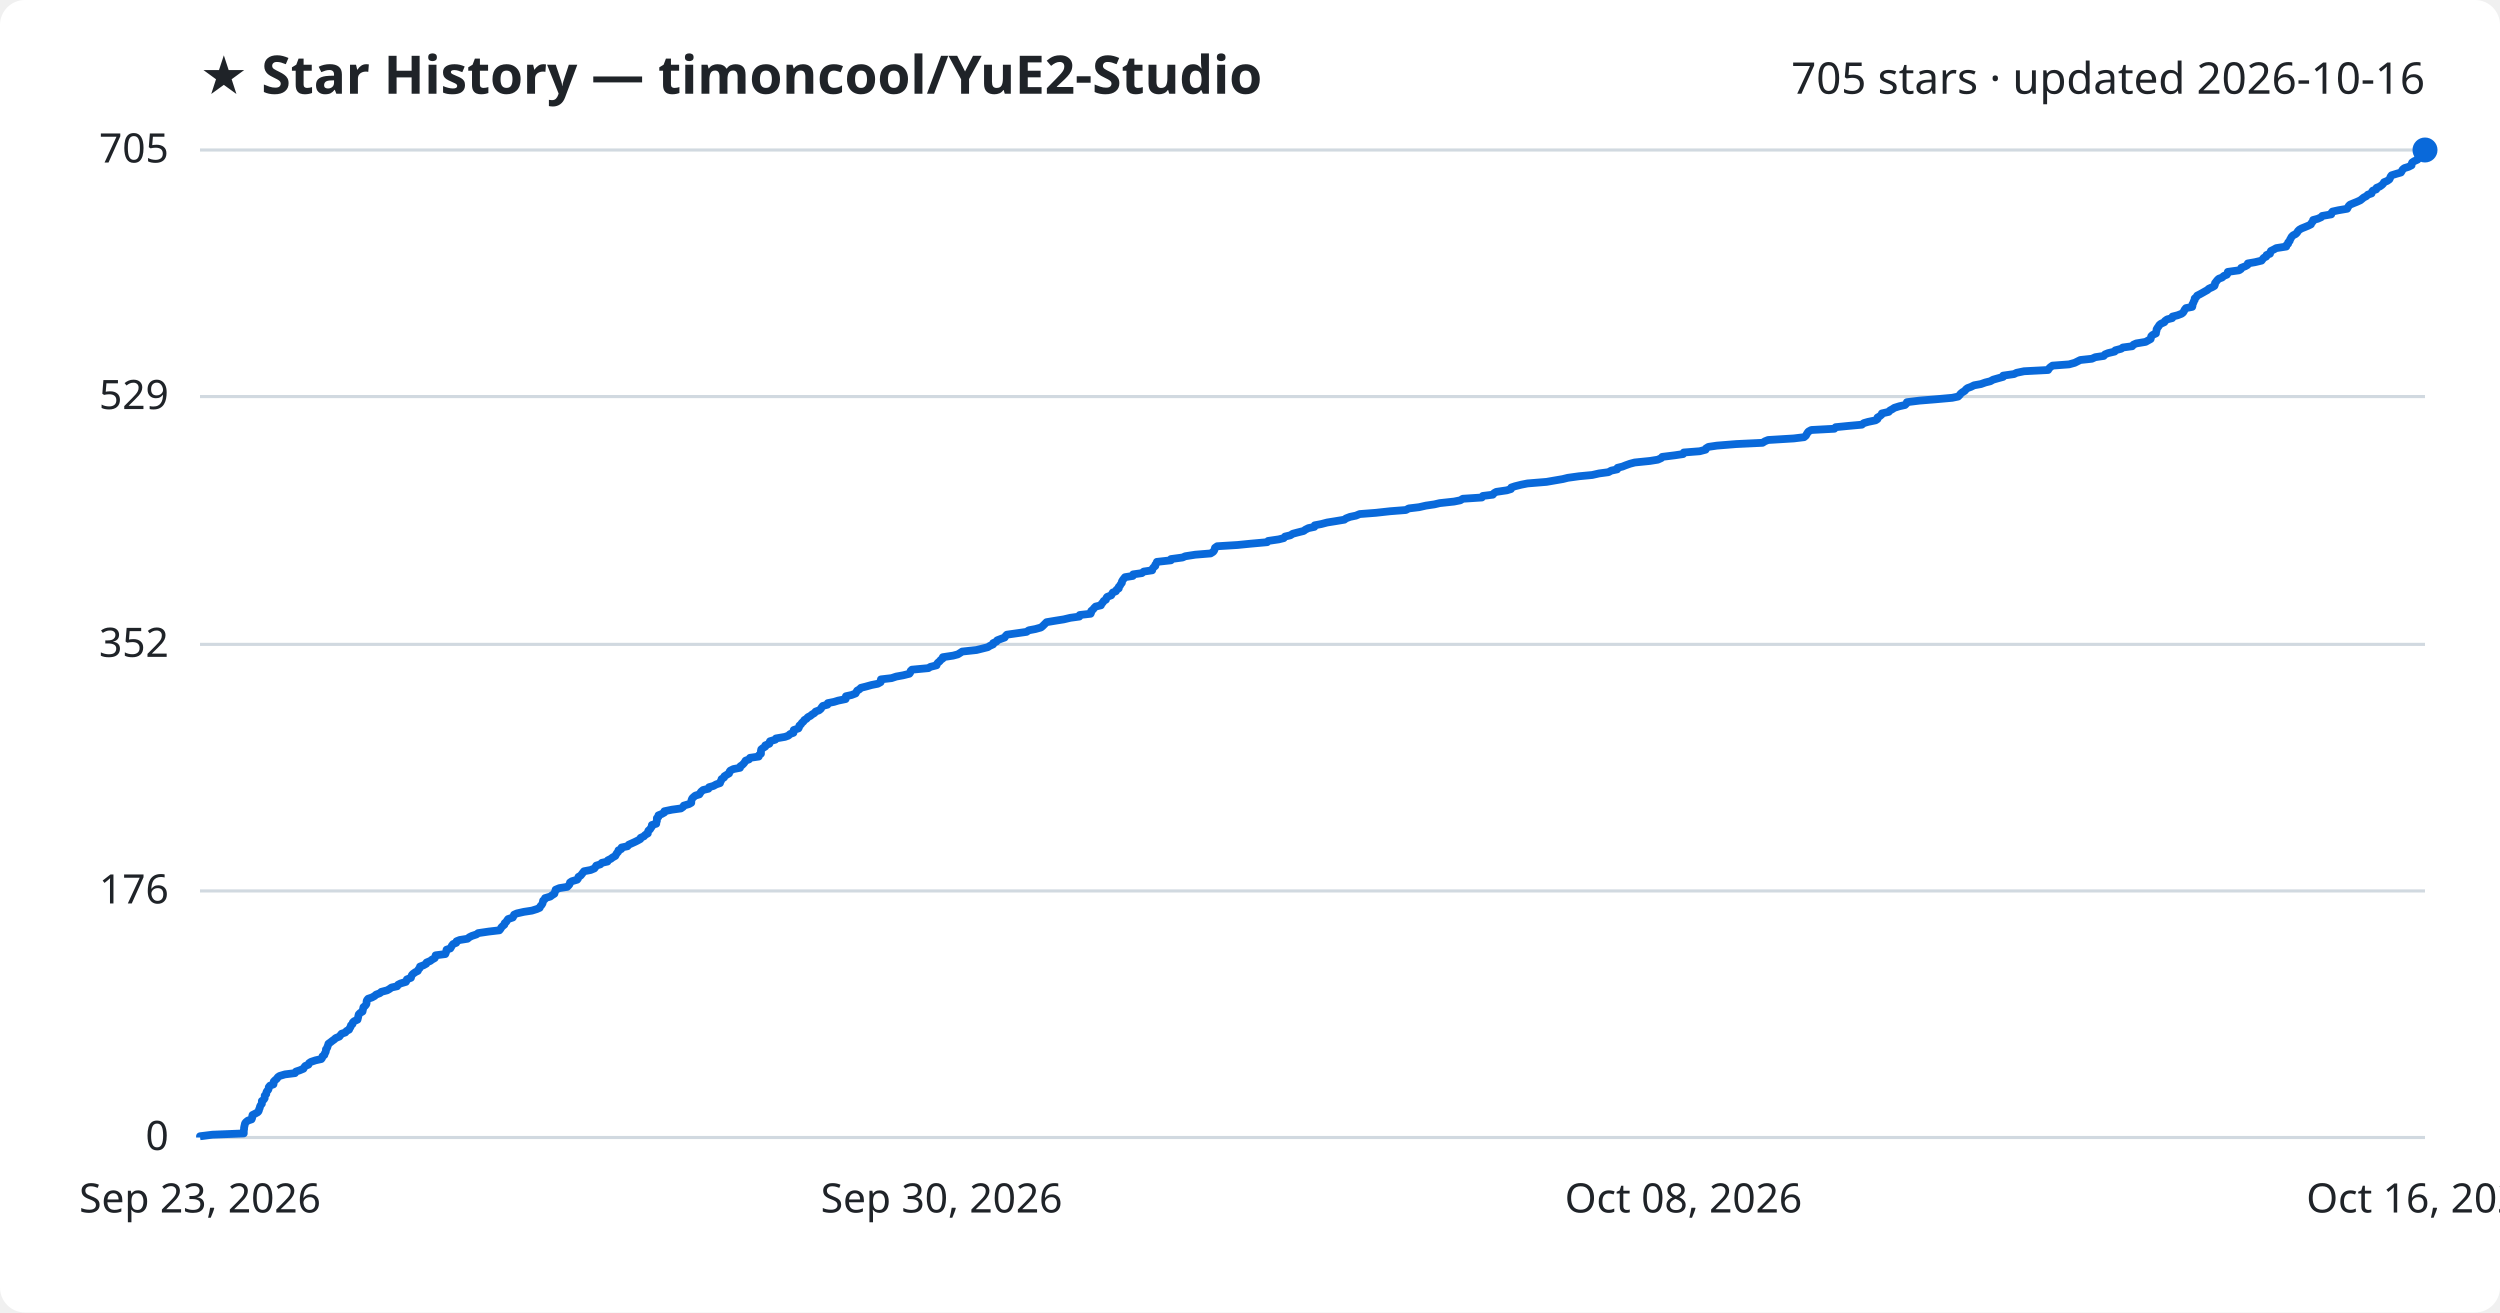
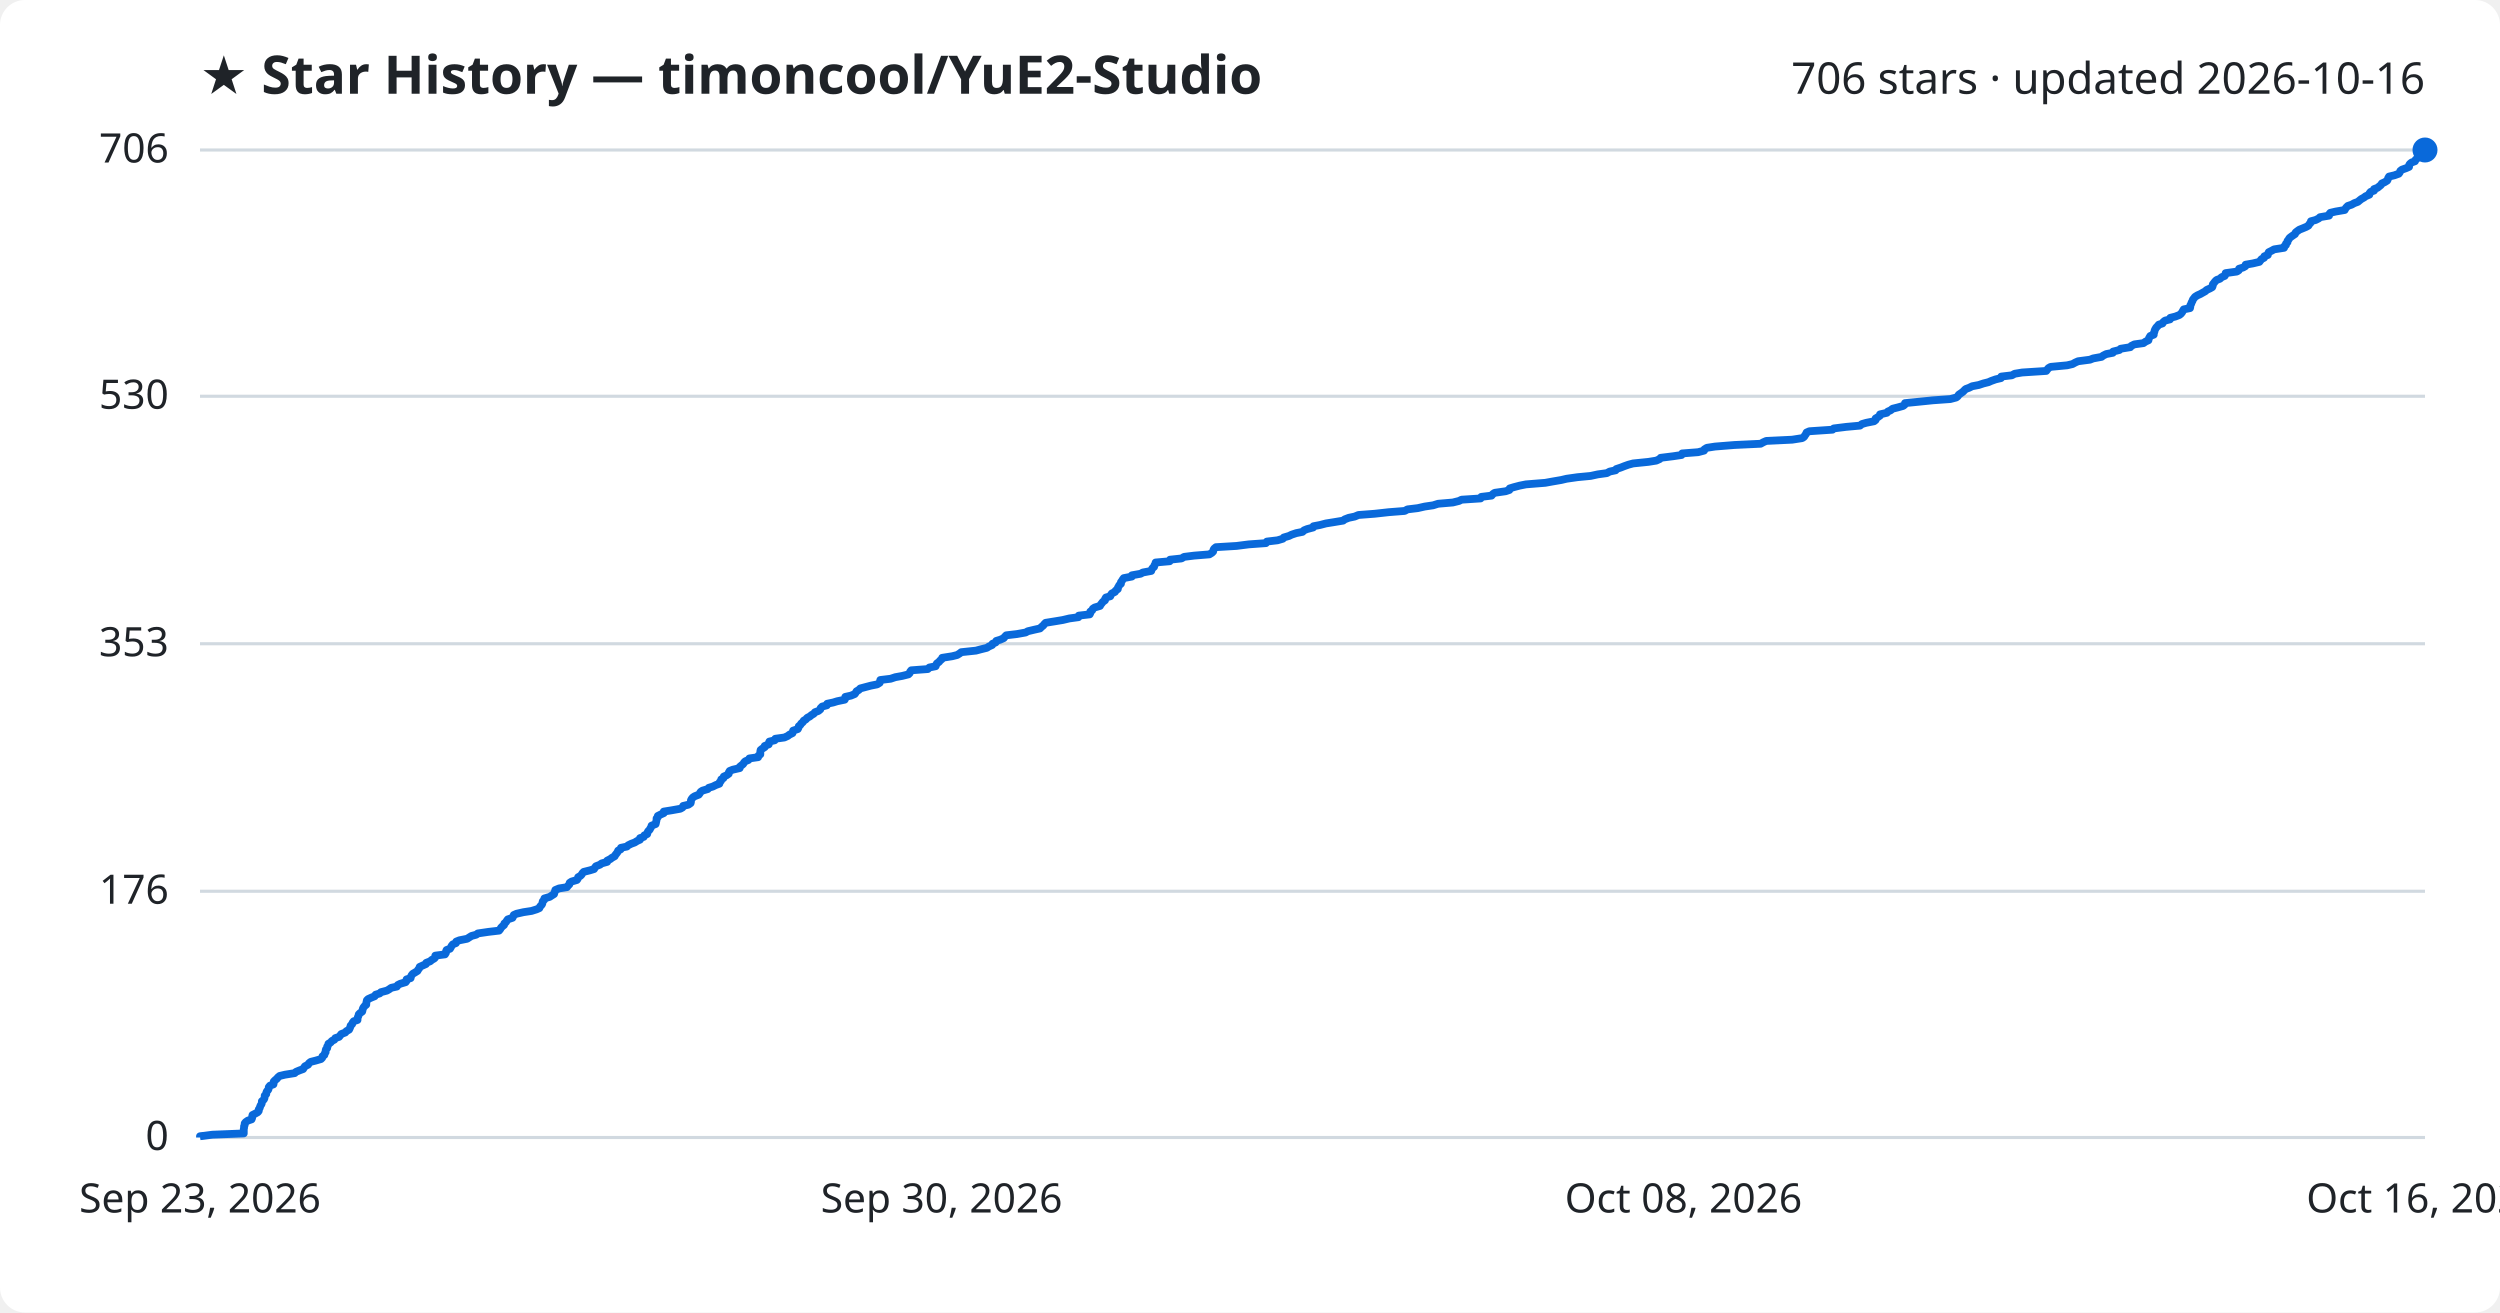
<svg xmlns="http://www.w3.org/2000/svg" viewBox="0 0 800 420" font-family="Segoe UI, sans-serif">
  <rect width="800" height="420" fill="#ffffff" rx="8" />
  <text x="64" y="30" fill="#1f2328" font-size="17" font-weight="700">★ Star History — timoncool/YuE2-Studio</text>
-   <text x="776" y="30" fill="#1f2328" font-size="14" text-anchor="end">705 stars · updated 2026-10-16</text>
+   <text x="776" y="30" fill="#1f2328" font-size="14" text-anchor="end">706 stars · updated 2026-10-16</text>
  <line x1="64" y1="364.0" x2="776" y2="364.0" stroke="#d1d9e0" stroke-width="1" />
  <text x="54" y="368.0" fill="#1f2328" font-size="13" text-anchor="end">0</text>
-   <line x1="64" y1="285.1" x2="776" y2="285.1" stroke="#d1d9e0" stroke-width="1" />
-   <text x="54" y="289.1" fill="#1f2328" font-size="13" text-anchor="end">176</text>
-   <line x1="64" y1="206.2" x2="776" y2="206.2" stroke="#d1d9e0" stroke-width="1" />
-   <text x="54" y="210.2" fill="#1f2328" font-size="13" text-anchor="end">352</text>
-   <line x1="64" y1="126.9" x2="776" y2="126.9" stroke="#d1d9e0" stroke-width="1" />
-   <text x="54" y="130.9" fill="#1f2328" font-size="13" text-anchor="end">529</text>
+   <line x1="64" y1="285.2" x2="776" y2="285.2" stroke="#d1d9e0" stroke-width="1" />
+   <text x="54" y="289.2" fill="#1f2328" font-size="13" text-anchor="end">176</text>
+   <line x1="64" y1="206.0" x2="776" y2="206.0" stroke="#d1d9e0" stroke-width="1" />
+   <text x="54" y="210.0" fill="#1f2328" font-size="13" text-anchor="end">353</text>
+   <line x1="64" y1="126.8" x2="776" y2="126.8" stroke="#d1d9e0" stroke-width="1" />
+   <text x="54" y="130.8" fill="#1f2328" font-size="13" text-anchor="end">530</text>
  <line x1="64" y1="48.0" x2="776" y2="48.0" stroke="#d1d9e0" stroke-width="1" />
-   <text x="54" y="52.0" fill="#1f2328" font-size="13" text-anchor="end">705</text>
-   <path d="M64.0,364.0 L64.0,363.6 L68.0,363.1 L78.0,362.7 L78.0,362.2 L78.0,361.8 L78.1,361.3 L78.1,360.9 L78.2,360.4 L78.3,360.0 L78.4,359.5 L78.7,359.1 L79.3,358.6 L80.5,358.2 L80.7,357.7 L80.7,357.3 L80.8,356.8 L81.6,356.4 L82.5,355.9 L82.8,355.5 L82.9,355.0 L83.1,354.6 L83.2,354.1 L83.4,353.7 L83.8,353.2 L83.8,352.8 L83.8,352.3 L84.4,351.9 L84.7,351.4 L84.7,351.0 L84.7,350.6 L85.2,350.1 L85.2,349.7 L85.4,349.2 L85.8,348.8 L86.0,348.3 L86.0,347.9 L86.4,347.4 L87.5,347.0 L87.6,346.5 L87.6,346.1 L88.1,345.6 L88.6,345.2 L88.9,344.7 L89.5,344.3 L91.2,343.8 L94.4,343.4 L94.7,342.9 L95.9,342.5 L97.1,342.0 L97.3,341.6 L97.7,341.1 L98.7,340.7 L98.9,340.2 L99.5,339.8 L101.0,339.3 L102.8,338.9 L103.1,338.5 L103.2,338.0 L103.8,337.6 L103.9,337.1 L104.2,336.7 L104.3,336.2 L104.3,335.8 L104.7,335.3 L104.8,334.9 L105.0,334.4 L105.1,334.0 L105.8,333.5 L106.3,333.1 L107.0,332.6 L107.4,332.2 L108.6,331.7 L108.9,331.3 L109.3,330.8 L110.5,330.4 L110.9,329.9 L111.7,329.5 L111.9,329.0 L112.2,328.6 L112.3,328.1 L112.8,327.7 L112.9,327.2 L113.3,326.8 L114.4,326.3 L114.5,325.9 L114.6,325.5 L114.7,325.0 L114.8,324.6 L115.3,324.1 L116.0,323.7 L116.1,323.2 L116.2,322.8 L116.3,322.3 L116.8,321.9 L117.2,321.4 L117.3,321.0 L117.3,320.5 L117.4,320.1 L117.8,319.6 L119.0,319.2 L119.9,318.7 L120.3,318.3 L121.6,317.8 L122.0,317.4 L123.9,316.9 L124.6,316.5 L125.3,316.0 L127.1,315.6 L127.4,315.1 L128.2,314.7 L129.9,314.2 L130.1,313.8 L130.2,313.4 L131.5,312.9 L131.6,312.5 L131.8,312.0 L132.2,311.6 L132.9,311.1 L133.7,310.7 L133.9,310.2 L134.3,309.8 L134.4,309.3 L135.5,308.9 L136.4,308.4 L136.5,308.0 L137.7,307.5 L138.2,307.1 L139.1,306.6 L139.3,306.2 L139.4,305.7 L142.5,305.3 L142.7,304.8 L142.8,304.4 L142.9,303.9 L144.1,303.5 L144.4,303.0 L144.6,302.6 L145.0,302.1 L146.0,301.7 L146.1,301.2 L147.1,300.8 L149.6,300.4 L150.2,299.9 L151.0,299.5 L152.5,299.0 L153.0,298.6 L156.4,298.1 L159.8,297.7 L160.2,297.2 L160.4,296.8 L160.9,296.3 L161.4,295.9 L161.5,295.4 L162.0,295.0 L162.3,294.5 L162.6,294.1 L164.1,293.6 L164.3,293.2 L164.5,292.7 L165.4,292.3 L167.6,291.8 L170.2,291.4 L171.8,290.9 L172.7,290.5 L172.9,290.0 L173.3,289.6 L173.6,289.1 L173.7,288.7 L173.8,288.2 L174.3,287.8 L174.4,287.4 L176.1,286.9 L176.6,286.5 L177.4,286.0 L177.5,285.6 L177.7,285.1 L177.8,284.7 L179.0,284.2 L181.5,283.8 L182.0,283.3 L182.3,282.9 L182.4,282.4 L183.0,282.0 L184.7,281.5 L185.0,281.1 L185.1,280.6 L185.8,280.2 L186.2,279.7 L186.5,279.3 L186.9,278.8 L189.0,278.4 L190.2,277.9 L190.5,277.5 L190.8,277.0 L192.1,276.6 L192.6,276.1 L194.4,275.7 L194.5,275.3 L195.5,274.8 L196.0,274.4 L196.9,273.9 L197.1,273.5 L197.4,273.0 L197.8,272.6 L197.9,272.1 L198.8,271.7 L198.9,271.2 L200.8,270.8 L201.2,270.3 L202.1,269.9 L203.2,269.4 L204.0,269.0 L204.9,268.5 L205.0,268.1 L206.1,267.6 L206.4,267.2 L207.3,266.7 L207.3,266.3 L207.5,265.8 L208.0,265.4 L208.3,264.9 L208.6,264.5 L208.6,264.0 L210.0,263.6 L210.0,263.1 L210.2,262.7 L210.2,262.3 L210.2,261.8 L210.7,261.4 L210.7,260.9 L211.7,260.5 L212.6,260.0 L212.6,259.6 L215.0,259.1 L217.9,258.7 L218.6,258.2 L218.8,257.8 L220.5,257.3 L221.2,256.9 L221.2,256.4 L221.3,256.0 L221.5,255.5 L221.9,255.1 L222.5,254.6 L223.8,254.2 L224.1,253.7 L224.4,253.3 L225.0,252.8 L226.7,252.4 L226.9,251.9 L228.3,251.5 L229.2,251.0 L230.4,250.6 L230.5,250.2 L230.8,249.7 L230.9,249.3 L231.7,248.8 L231.8,248.4 L232.6,247.9 L233.3,247.5 L233.4,247.0 L233.7,246.6 L234.7,246.1 L236.8,245.7 L236.9,245.2 L237.5,244.8 L238.0,244.3 L238.3,243.9 L238.6,243.4 L239.7,243.0 L240.0,242.5 L242.8,242.1 L242.9,241.6 L243.5,241.2 L243.5,240.7 L243.5,240.3 L243.6,239.8 L244.1,239.4 L244.9,238.9 L244.9,238.5 L246.2,238.0 L246.2,237.6 L246.4,237.2 L248.1,236.7 L248.3,236.3 L251.2,235.8 L252.3,235.4 L252.8,234.9 L253.9,234.5 L253.9,234.0 L254.0,233.6 L255.5,233.1 L255.7,232.7 L255.8,232.2 L256.3,231.8 L256.6,231.3 L257.1,230.9 L257.4,230.4 L258.1,230.0 L258.5,229.5 L259.3,229.1 L259.9,228.6 L260.6,228.2 L261.0,227.7 L262.1,227.3 L262.7,226.8 L262.9,226.4 L263.3,225.9 L264.8,225.5 L264.9,225.0 L266.9,224.6 L268.2,224.2 L270.6,223.7 L270.7,223.3 L270.7,222.8 L272.5,222.4 L273.8,221.9 L274.0,221.5 L274.3,221.0 L275.0,220.6 L275.5,220.1 L277.1,219.7 L278.9,219.2 L280.9,218.8 L281.8,218.3 L281.8,217.9 L281.9,217.4 L285.3,217.0 L286.8,216.5 L289.0,216.1 L291.0,215.6 L291.3,215.2 L291.4,214.7 L291.8,214.3 L297.1,213.8 L297.7,213.4 L299.7,212.9 L299.8,212.5 L300.1,212.1 L300.7,211.6 L301.0,211.2 L301.7,210.7 L301.7,210.3 L305.0,209.8 L306.5,209.4 L307.3,208.9 L307.9,208.5 L312.5,208.0 L314.1,207.6 L316.1,207.1 L316.7,206.7 L317.8,206.2 L317.8,205.8 L318.9,205.3 L319.1,204.9 L320.4,204.4 L321.5,204.0 L321.8,203.5 L322.2,203.1 L325.7,202.6 L328.5,202.2 L329.2,201.7 L331.3,201.3 L333.1,200.8 L333.6,200.4 L334.1,199.9 L334.5,199.5 L334.9,199.1 L337.9,198.6 L340.4,198.2 L342.5,197.7 L345.4,197.3 L345.5,196.8 L349.0,196.4 L349.2,195.9 L349.2,195.5 L349.8,195.0 L350.1,194.6 L350.6,194.1 L352.3,193.7 L352.5,193.2 L352.9,192.8 L353.2,192.3 L353.9,191.9 L354.0,191.4 L354.3,191.0 L355.6,190.5 L355.8,190.1 L356.1,189.6 L357.1,189.2 L357.3,188.7 L358.0,188.3 L358.0,187.8 L358.4,187.4 L358.6,187.0 L359.0,186.5 L359.0,186.1 L359.3,185.6 L359.6,185.2 L360.0,184.7 L362.5,184.3 L362.6,183.8 L365.4,183.4 L366.0,182.9 L368.7,182.5 L368.8,182.0 L369.1,181.6 L369.7,181.1 L369.7,180.7 L370.1,180.2 L370.2,179.8 L374.7,179.3 L374.7,178.9 L378.4,178.4 L379.3,178.0 L382.5,177.5 L387.4,177.1 L388.2,176.6 L388.5,176.2 L388.7,175.7 L388.8,175.3 L389.5,174.8 L396.0,174.4 L400.0,174.0 L405.5,173.5 L405.8,173.1 L409.2,172.6 L410.8,172.2 L411.2,171.7 L412.9,171.3 L413.7,170.8 L415.2,170.4 L417.2,169.9 L417.7,169.5 L418.7,169.0 L420.6,168.6 L420.7,168.1 L422.8,167.7 L424.7,167.2 L427.2,166.8 L430.2,166.3 L430.7,165.9 L432.0,165.4 L433.9,165.0 L435.1,164.5 L440.3,164.1 L444.8,163.6 L449.9,163.2 L450.8,162.7 L454.1,162.3 L456.3,161.8 L459.0,161.4 L460.7,161.0 L465.3,160.5 L467.3,160.1 L468.1,159.6 L474.2,159.2 L474.5,158.7 L477.7,158.3 L478.1,157.8 L478.8,157.4 L482.2,156.9 L483.5,156.5 L483.6,156.0 L484.8,155.6 L486.8,155.1 L488.8,154.7 L494.9,154.2 L497.2,153.8 L500.1,153.3 L501.7,152.9 L505.3,152.4 L509.5,152.0 L511.7,151.5 L514.7,151.1 L515.6,150.6 L517.5,150.2 L517.6,149.7 L519.2,149.3 L520.2,148.9 L521.6,148.4 L523.1,148.0 L528.0,147.5 L530.5,147.1 L531.6,146.6 L531.9,146.2 L535.9,145.7 L538.6,145.3 L538.8,144.8 L543.9,144.4 L545.8,143.9 L545.9,143.5 L546.7,143.0 L549.4,142.6 L555.6,142.1 L564.0,141.7 L564.8,141.2 L565.8,140.8 L574.0,140.3 L577.3,139.9 L577.9,139.4 L578.1,139.0 L578.4,138.5 L578.7,138.1 L579.6,137.6 L587.0,137.2 L587.4,136.7 L591.4,136.3 L595.8,135.9 L596.4,135.4 L597.8,135.0 L600.2,134.5 L600.8,134.1 L600.8,133.6 L601.5,133.2 L602.1,132.7 L602.2,132.3 L604.4,131.8 L604.7,131.4 L605.6,130.9 L606.2,130.5 L607.8,130.0 L609.6,129.6 L610.1,129.1 L610.2,128.7 L614.2,128.2 L619.1,127.8 L624.7,127.3 L626.6,126.9 L627.1,126.4 L627.4,126.0 L628.0,125.5 L628.7,125.1 L629.1,124.6 L629.6,124.2 L630.7,123.8 L631.7,123.3 L633.9,122.9 L635.3,122.4 L636.9,122.0 L637.8,121.5 L639.2,121.1 L641.0,120.6 L641.0,120.2 L644.5,119.7 L645.3,119.3 L647.7,118.8 L655.4,118.4 L655.7,117.9 L656.1,117.5 L656.8,117.0 L662.1,116.6 L663.9,116.1 L664.7,115.7 L665.7,115.2 L669.4,114.8 L670.5,114.3 L673.2,113.9 L673.6,113.4 L674.6,113.0 L676.7,112.5 L676.9,112.1 L678.8,111.6 L679.3,111.2 L682.3,110.8 L682.7,110.3 L683.6,109.9 L686.6,109.4 L687.3,109.0 L688.2,108.5 L688.3,108.1 L688.4,107.6 L688.8,107.2 L689.9,106.7 L689.9,106.3 L690.1,105.8 L690.1,105.4 L690.4,104.9 L690.7,104.5 L691.0,104.0 L691.5,103.6 L692.6,103.1 L692.8,102.7 L693.5,102.2 L695.1,101.8 L695.2,101.3 L696.8,100.9 L698.1,100.4 L698.6,100.0 L698.9,99.5 L699.1,99.1 L699.5,98.6 L701.5,98.2 L701.6,97.8 L701.6,97.3 L701.9,96.9 L702.0,96.4 L702.3,96.0 L702.3,95.5 L702.8,95.1 L703.1,94.6 L703.9,94.2 L704.8,93.7 L705.5,93.3 L706.4,92.8 L706.8,92.4 L707.9,91.9 L708.6,91.5 L708.8,91.0 L708.8,90.6 L709.2,90.1 L709.5,89.7 L710.0,89.2 L711.1,88.8 L711.6,88.3 L712.6,87.9 L712.9,87.4 L712.9,87.0 L716.5,86.5 L717.1,86.1 L717.2,85.7 L718.5,85.2 L719.2,84.8 L719.3,84.3 L721.6,83.9 L723.7,83.4 L724.0,83.0 L724.4,82.5 L725.2,82.1 L725.3,81.6 L726.4,81.2 L726.5,80.7 L726.7,80.3 L727.7,79.8 L728.4,79.4 L731.6,78.9 L731.6,78.5 L732.2,78.0 L732.2,77.6 L732.7,77.1 L732.8,76.7 L733.1,76.2 L733.3,75.8 L733.8,75.3 L734.6,74.9 L735.1,74.4 L735.3,74.0 L735.8,73.5 L736.5,73.1 L737.5,72.7 L738.7,72.2 L739.5,71.8 L739.7,71.3 L740.1,70.9 L740.2,70.4 L741.7,70.0 L742.8,69.5 L743.1,69.1 L746.0,68.6 L746.0,68.2 L746.4,67.7 L748.2,67.3 L751.1,66.8 L751.3,66.4 L751.6,65.9 L752.0,65.5 L753.2,65.0 L754.2,64.6 L755.3,64.1 L755.8,63.7 L756.4,63.2 L757.2,62.8 L757.7,62.3 L758.9,61.9 L759.0,61.4 L759.3,61.0 L760.4,60.6 L760.5,60.1 L761.5,59.7 L762.2,59.2 L762.6,58.8 L762.9,58.3 L763.9,57.9 L764.6,57.4 L764.8,57.0 L765.0,56.5 L765.3,56.1 L766.9,55.6 L768.3,55.2 L768.6,54.7 L768.8,54.3 L769.4,53.8 L770.7,53.4 L771.7,52.9 L771.7,52.5 L771.9,52.0 L772.5,51.6 L773.6,51.1 L773.7,50.7 L774.2,50.2 L774.5,49.8 L774.7,49.3 L775.0,48.9 L775.4,48.4 L776.0,48.0 L776.0,48.0" fill="none" stroke="#0969da" stroke-width="2.5" stroke-linejoin="round" />
+   <text x="54" y="52.0" fill="#1f2328" font-size="13" text-anchor="end">706</text>
+   <path d="M64.0,364.0 L64.0,363.6 L68.0,363.1 L78.0,362.7 L78.0,362.2 L78.0,361.8 L78.0,361.3 L78.1,360.9 L78.1,360.4 L78.3,360.0 L78.3,359.5 L78.6,359.1 L79.3,358.6 L80.5,358.2 L80.7,357.7 L80.7,357.3 L80.8,356.8 L81.6,356.4 L82.5,355.9 L82.8,355.5 L82.8,355.0 L83.1,354.6 L83.2,354.2 L83.4,353.7 L83.7,353.3 L83.8,352.8 L83.8,352.4 L84.4,351.9 L84.6,351.5 L84.7,351.0 L84.7,350.6 L85.2,350.1 L85.2,349.7 L85.4,349.2 L85.8,348.8 L86.0,348.3 L86.0,347.9 L86.4,347.4 L87.5,347.0 L87.6,346.5 L87.6,346.1 L88.1,345.6 L88.6,345.2 L88.9,344.8 L89.5,344.3 L91.2,343.9 L94.3,343.4 L94.7,343.0 L95.9,342.5 L97.0,342.1 L97.3,341.6 L97.6,341.2 L98.6,340.7 L98.8,340.3 L99.4,339.8 L101.0,339.4 L102.7,338.9 L103.1,338.5 L103.2,338.0 L103.8,337.6 L103.9,337.1 L104.2,336.7 L104.2,336.2 L104.3,335.8 L104.7,335.4 L104.7,334.9 L105.0,334.5 L105.1,334.0 L105.8,333.6 L106.2,333.1 L107.0,332.7 L107.3,332.2 L108.5,331.8 L108.9,331.3 L109.2,330.9 L110.5,330.4 L110.8,330.0 L111.7,329.5 L111.9,329.1 L112.1,328.6 L112.2,328.2 L112.7,327.7 L112.8,327.3 L113.2,326.8 L114.4,326.4 L114.4,326.0 L114.5,325.5 L114.7,325.1 L114.8,324.6 L115.2,324.2 L115.9,323.7 L116.0,323.3 L116.1,322.8 L116.3,322.4 L116.7,321.9 L117.2,321.5 L117.2,321.0 L117.3,320.6 L117.4,320.1 L117.8,319.7 L118.9,319.2 L119.9,318.8 L120.2,318.3 L121.5,317.9 L121.9,317.5 L123.8,317.0 L124.5,316.6 L125.2,316.1 L127.0,315.7 L127.3,315.2 L128.1,314.8 L129.8,314.3 L130.1,313.9 L130.1,313.4 L131.4,313.0 L131.5,312.5 L131.7,312.1 L132.1,311.6 L132.8,311.2 L133.6,310.7 L133.8,310.3 L134.2,309.8 L134.3,309.4 L135.4,308.9 L136.3,308.5 L136.4,308.1 L137.7,307.6 L138.1,307.2 L139.0,306.7 L139.3,306.3 L139.3,305.8 L142.4,305.4 L142.7,304.9 L142.7,304.5 L142.9,304.0 L144.0,303.6 L144.3,303.1 L144.5,302.7 L144.9,302.2 L145.9,301.8 L146.0,301.3 L147.0,300.9 L149.5,300.4 L150.1,300.0 L150.9,299.5 L152.4,299.1 L152.9,298.7 L156.3,298.2 L159.7,297.8 L160.1,297.3 L160.3,296.9 L160.8,296.4 L161.3,296.0 L161.4,295.5 L161.9,295.1 L162.2,294.6 L162.5,294.2 L164.0,293.7 L164.2,293.3 L164.4,292.8 L165.3,292.4 L167.5,291.9 L170.1,291.5 L171.7,291.0 L172.6,290.6 L172.8,290.1 L173.2,289.7 L173.5,289.3 L173.6,288.8 L173.7,288.4 L174.2,287.9 L174.2,287.5 L175.9,287.0 L176.5,286.6 L177.3,286.1 L177.4,285.7 L177.6,285.2 L177.7,284.8 L178.9,284.3 L181.4,283.9 L181.8,283.4 L182.2,283.0 L182.3,282.5 L182.9,282.1 L184.6,281.6 L184.9,281.2 L185.0,280.7 L185.7,280.3 L186.1,279.9 L186.4,279.4 L186.8,279.0 L188.8,278.5 L190.1,278.1 L190.4,277.6 L190.7,277.2 L192.0,276.7 L192.5,276.3 L194.3,275.8 L194.3,275.4 L195.3,274.9 L195.8,274.5 L196.7,274.0 L196.9,273.6 L197.3,273.1 L197.6,272.7 L197.8,272.2 L198.6,271.8 L198.7,271.3 L200.6,270.9 L201.0,270.5 L202.0,270.0 L203.1,269.6 L203.9,269.1 L204.8,268.7 L204.8,268.2 L206.0,267.8 L206.2,267.3 L207.1,266.9 L207.2,266.4 L207.4,266.0 L207.9,265.5 L208.1,265.1 L208.4,264.6 L208.5,264.2 L209.8,263.7 L209.9,263.3 L210.0,262.8 L210.1,262.4 L210.1,261.9 L210.5,261.5 L210.5,261.1 L211.5,260.6 L212.4,260.2 L212.4,259.7 L214.9,259.3 L217.7,258.8 L218.4,258.4 L218.6,257.9 L220.3,257.5 L221.0,257.0 L221.1,256.6 L221.1,256.1 L221.3,255.7 L221.7,255.2 L222.3,254.8 L223.6,254.3 L223.9,253.9 L224.2,253.4 L224.8,253.0 L226.5,252.5 L226.8,252.1 L228.1,251.7 L229.1,251.2 L230.2,250.8 L230.3,250.3 L230.7,249.9 L230.8,249.4 L231.5,249.0 L231.6,248.5 L232.5,248.1 L233.2,247.6 L233.2,247.2 L233.5,246.7 L234.5,246.3 L236.7,245.8 L236.7,245.4 L237.3,244.9 L237.8,244.5 L238.1,244.0 L238.5,243.6 L239.5,243.2 L239.8,242.7 L242.6,242.3 L242.7,241.8 L243.3,241.4 L243.3,240.9 L243.3,240.5 L243.4,240.0 L243.9,239.6 L244.7,239.1 L244.7,238.7 L246.0,238.2 L246.0,237.8 L246.2,237.3 L247.9,236.9 L248.1,236.4 L251.0,236.0 L252.1,235.5 L252.6,235.1 L253.6,234.6 L253.7,234.2 L253.8,233.8 L255.3,233.3 L255.5,232.9 L255.6,232.4 L256.1,232.0 L256.4,231.5 L256.9,231.1 L257.2,230.6 L257.9,230.2 L258.3,229.7 L259.1,229.3 L259.7,228.8 L260.4,228.4 L260.8,227.9 L261.9,227.5 L262.5,227.0 L262.6,226.6 L263.1,226.1 L264.6,225.7 L264.7,225.2 L266.6,224.8 L267.9,224.4 L270.3,223.9 L270.5,223.5 L270.5,223.0 L272.3,222.6 L273.5,222.1 L273.8,221.7 L274.1,221.2 L274.8,220.8 L275.3,220.3 L276.8,219.9 L278.7,219.4 L280.7,219.0 L281.5,218.5 L281.6,218.1 L281.7,217.6 L285.0,217.2 L286.5,216.7 L288.7,216.3 L290.7,215.8 L291.1,215.4 L291.2,215.0 L291.6,214.5 L296.9,214.1 L297.4,213.6 L299.4,213.2 L299.6,212.7 L299.8,212.3 L300.5,211.8 L300.8,211.4 L301.4,210.9 L301.5,210.5 L304.7,210.0 L306.3,209.6 L307.1,209.1 L307.6,208.7 L312.3,208.2 L313.8,207.8 L315.8,207.3 L316.4,206.9 L317.5,206.4 L317.6,206.0 L318.6,205.6 L318.8,205.1 L320.1,204.7 L321.2,204.2 L321.5,203.8 L322.0,203.3 L325.4,202.9 L328.2,202.4 L328.9,202.0 L331.0,201.5 L332.8,201.1 L333.3,200.6 L333.8,200.2 L334.2,199.7 L334.6,199.3 L337.7,198.8 L340.1,198.4 L342.2,197.9 L345.1,197.5 L345.2,197.0 L348.7,196.6 L348.9,196.2 L348.9,195.7 L349.5,195.3 L349.7,194.8 L350.3,194.4 L352.0,193.9 L352.2,193.5 L352.6,193.0 L352.9,192.6 L353.6,192.1 L353.6,191.7 L353.9,191.2 L355.3,190.8 L355.5,190.3 L355.8,189.9 L356.8,189.4 L357.0,189.0 L357.7,188.5 L357.7,188.1 L358.0,187.6 L358.2,187.2 L358.7,186.8 L358.7,186.3 L359.0,185.9 L359.3,185.4 L359.6,185.0 L362.2,184.5 L362.2,184.1 L365.0,183.6 L365.7,183.2 L368.4,182.7 L368.5,182.3 L368.8,181.8 L369.3,181.4 L369.4,180.9 L369.7,180.5 L369.8,180.0 L374.3,179.6 L374.4,179.1 L378.1,178.7 L378.9,178.2 L382.1,177.8 L387.0,177.4 L387.8,176.9 L388.2,176.5 L388.3,176.0 L388.5,175.6 L389.1,175.1 L395.7,174.7 L399.6,174.2 L405.1,173.8 L405.4,173.3 L408.8,172.9 L410.5,172.4 L410.8,172.0 L412.5,171.5 L413.3,171.1 L414.8,170.6 L416.8,170.2 L417.3,169.7 L418.3,169.3 L420.2,168.8 L420.3,168.4 L422.4,168.0 L424.3,167.5 L426.8,167.1 L429.8,166.6 L430.3,166.2 L431.6,165.7 L433.5,165.3 L434.7,164.8 L439.9,164.4 L444.4,163.9 L449.5,163.5 L450.4,163.0 L453.7,162.6 L455.9,162.1 L458.6,161.7 L460.2,161.2 L464.9,160.8 L466.9,160.3 L467.7,159.9 L473.8,159.5 L474.0,159.0 L477.3,158.6 L477.7,158.1 L478.3,157.7 L481.8,157.2 L483.0,156.8 L483.1,156.3 L484.4,155.9 L486.3,155.4 L488.3,155.0 L494.5,154.5 L496.7,154.1 L499.6,153.6 L501.3,153.2 L504.8,152.7 L509.0,152.3 L511.3,151.8 L514.2,151.4 L515.1,150.9 L517.0,150.5 L517.2,150.1 L518.7,149.6 L519.7,149.2 L521.1,148.7 L522.6,148.3 L527.5,147.8 L530.0,147.4 L531.1,146.9 L531.4,146.5 L535.4,146.0 L538.1,145.6 L538.3,145.1 L543.4,144.7 L545.3,144.2 L545.4,143.8 L546.2,143.3 L548.8,142.9 L555.0,142.4 L563.4,142.0 L564.3,141.5 L565.2,141.1 L573.5,140.7 L576.7,140.2 L577.3,139.8 L577.6,139.3 L577.9,138.9 L578.1,138.4 L579.0,138.0 L586.4,137.5 L586.8,137.1 L590.8,136.6 L595.2,136.2 L595.8,135.7 L597.2,135.3 L599.7,134.8 L600.2,134.4 L600.2,133.9 L600.9,133.5 L601.6,133.0 L601.6,132.6 L603.8,132.1 L604.1,131.7 L605.0,131.3 L605.6,130.8 L607.2,130.4 L609.0,129.9 L609.5,129.5 L609.6,129.0 L613.6,128.6 L618.5,128.1 L624.1,127.7 L626.0,127.2 L626.5,126.8 L626.8,126.3 L627.4,125.9 L628.1,125.4 L628.5,125.0 L629.0,124.5 L630.1,124.1 L631.1,123.6 L633.2,123.2 L634.7,122.7 L636.3,122.3 L637.2,121.9 L638.6,121.4 L640.3,121.0 L640.4,120.5 L643.8,120.1 L644.7,119.6 L647.1,119.2 L654.8,118.7 L655.1,118.3 L655.5,117.8 L656.2,117.4 L661.5,116.9 L663.2,116.5 L664.1,116.0 L665.0,115.6 L668.8,115.1 L669.8,114.7 L672.5,114.2 L673.0,113.8 L674.0,113.3 L676.1,112.9 L676.2,112.5 L678.2,112.0 L678.6,111.6 L681.7,111.1 L682.0,110.7 L683.0,110.2 L685.9,109.8 L686.6,109.3 L687.5,108.9 L687.6,108.4 L687.8,108.0 L688.1,107.5 L689.2,107.1 L689.2,106.6 L689.4,106.2 L689.5,105.7 L689.7,105.3 L690.0,104.8 L690.4,104.4 L690.8,103.9 L692.0,103.5 L692.2,103.1 L692.8,102.6 L694.4,102.2 L694.5,101.7 L696.1,101.3 L697.4,100.8 L697.9,100.4 L698.3,99.9 L698.5,99.5 L698.8,99.0 L700.8,98.6 L700.9,98.1 L700.9,97.7 L701.2,97.2 L701.3,96.8 L701.6,96.3 L701.7,95.9 L702.1,95.4 L702.4,95.0 L703.2,94.5 L704.1,94.1 L704.8,93.7 L705.7,93.2 L706.1,92.8 L707.2,92.3 L707.9,91.9 L708.1,91.4 L708.1,91.0 L708.5,90.5 L708.8,90.1 L709.3,89.6 L710.4,89.2 L710.9,88.7 L711.9,88.3 L712.2,87.8 L712.2,87.4 L715.8,86.9 L716.4,86.5 L716.5,86.0 L717.8,85.6 L718.5,85.2 L718.6,84.7 L720.9,84.3 L723.0,83.8 L723.3,83.4 L723.7,82.9 L724.5,82.5 L724.6,82.0 L725.7,81.6 L725.8,81.1 L726.0,80.7 L727.0,80.2 L727.7,79.8 L730.9,79.3 L730.9,78.9 L731.5,78.4 L731.5,78.0 L732.0,77.5 L732.0,77.1 L732.4,76.6 L732.6,76.2 L733.1,75.8 L733.8,75.3 L734.4,74.9 L734.6,74.4 L735.1,74.0 L735.8,73.5 L736.8,73.1 L738.0,72.6 L738.7,72.2 L739.0,71.7 L739.4,71.3 L739.5,70.8 L741.0,70.4 L742.0,69.9 L742.4,69.5 L745.3,69.0 L745.3,68.6 L745.7,68.1 L747.4,67.7 L750.3,67.2 L750.5,66.8 L750.8,66.4 L751.3,65.9 L752.5,65.5 L753.4,65.0 L754.5,64.6 L755.1,64.1 L755.6,63.7 L756.5,63.2 L757.0,62.8 L758.2,62.3 L758.2,61.9 L758.6,61.4 L759.7,61.0 L759.7,60.5 L760.8,60.1 L761.4,59.6 L761.9,59.2 L762.2,58.7 L763.1,58.3 L763.9,57.8 L764.1,57.4 L764.2,57.0 L764.5,56.5 L766.2,56.1 L767.6,55.6 L767.9,55.2 L768.1,54.7 L768.6,54.3 L770.0,53.8 L770.9,53.4 L770.9,52.9 L771.1,52.5 L771.7,52.0 L772.8,51.6 L773.0,51.1 L773.5,50.7 L773.7,50.2 L773.9,49.8 L774.3,49.3 L774.6,48.9 L775.2,48.4 L776.0,48.0 L776.0,48.0" fill="none" stroke="#0969da" stroke-width="2.5" stroke-linejoin="round" />
  <circle cx="776.0" cy="48.0" r="4" fill="#0969da" />
  <text x="64.0" y="388" fill="#1f2328" font-size="13" text-anchor="middle">Sep 23, 2026</text>
  <text x="301.3" y="388" fill="#1f2328" font-size="13" text-anchor="middle">Sep 30, 2026</text>
  <text x="538.7" y="388" fill="#1f2328" font-size="13" text-anchor="middle">Oct 08, 2026</text>
  <text x="776.0" y="388" fill="#1f2328" font-size="13" text-anchor="middle">Oct 16, 2026</text>
</svg>
